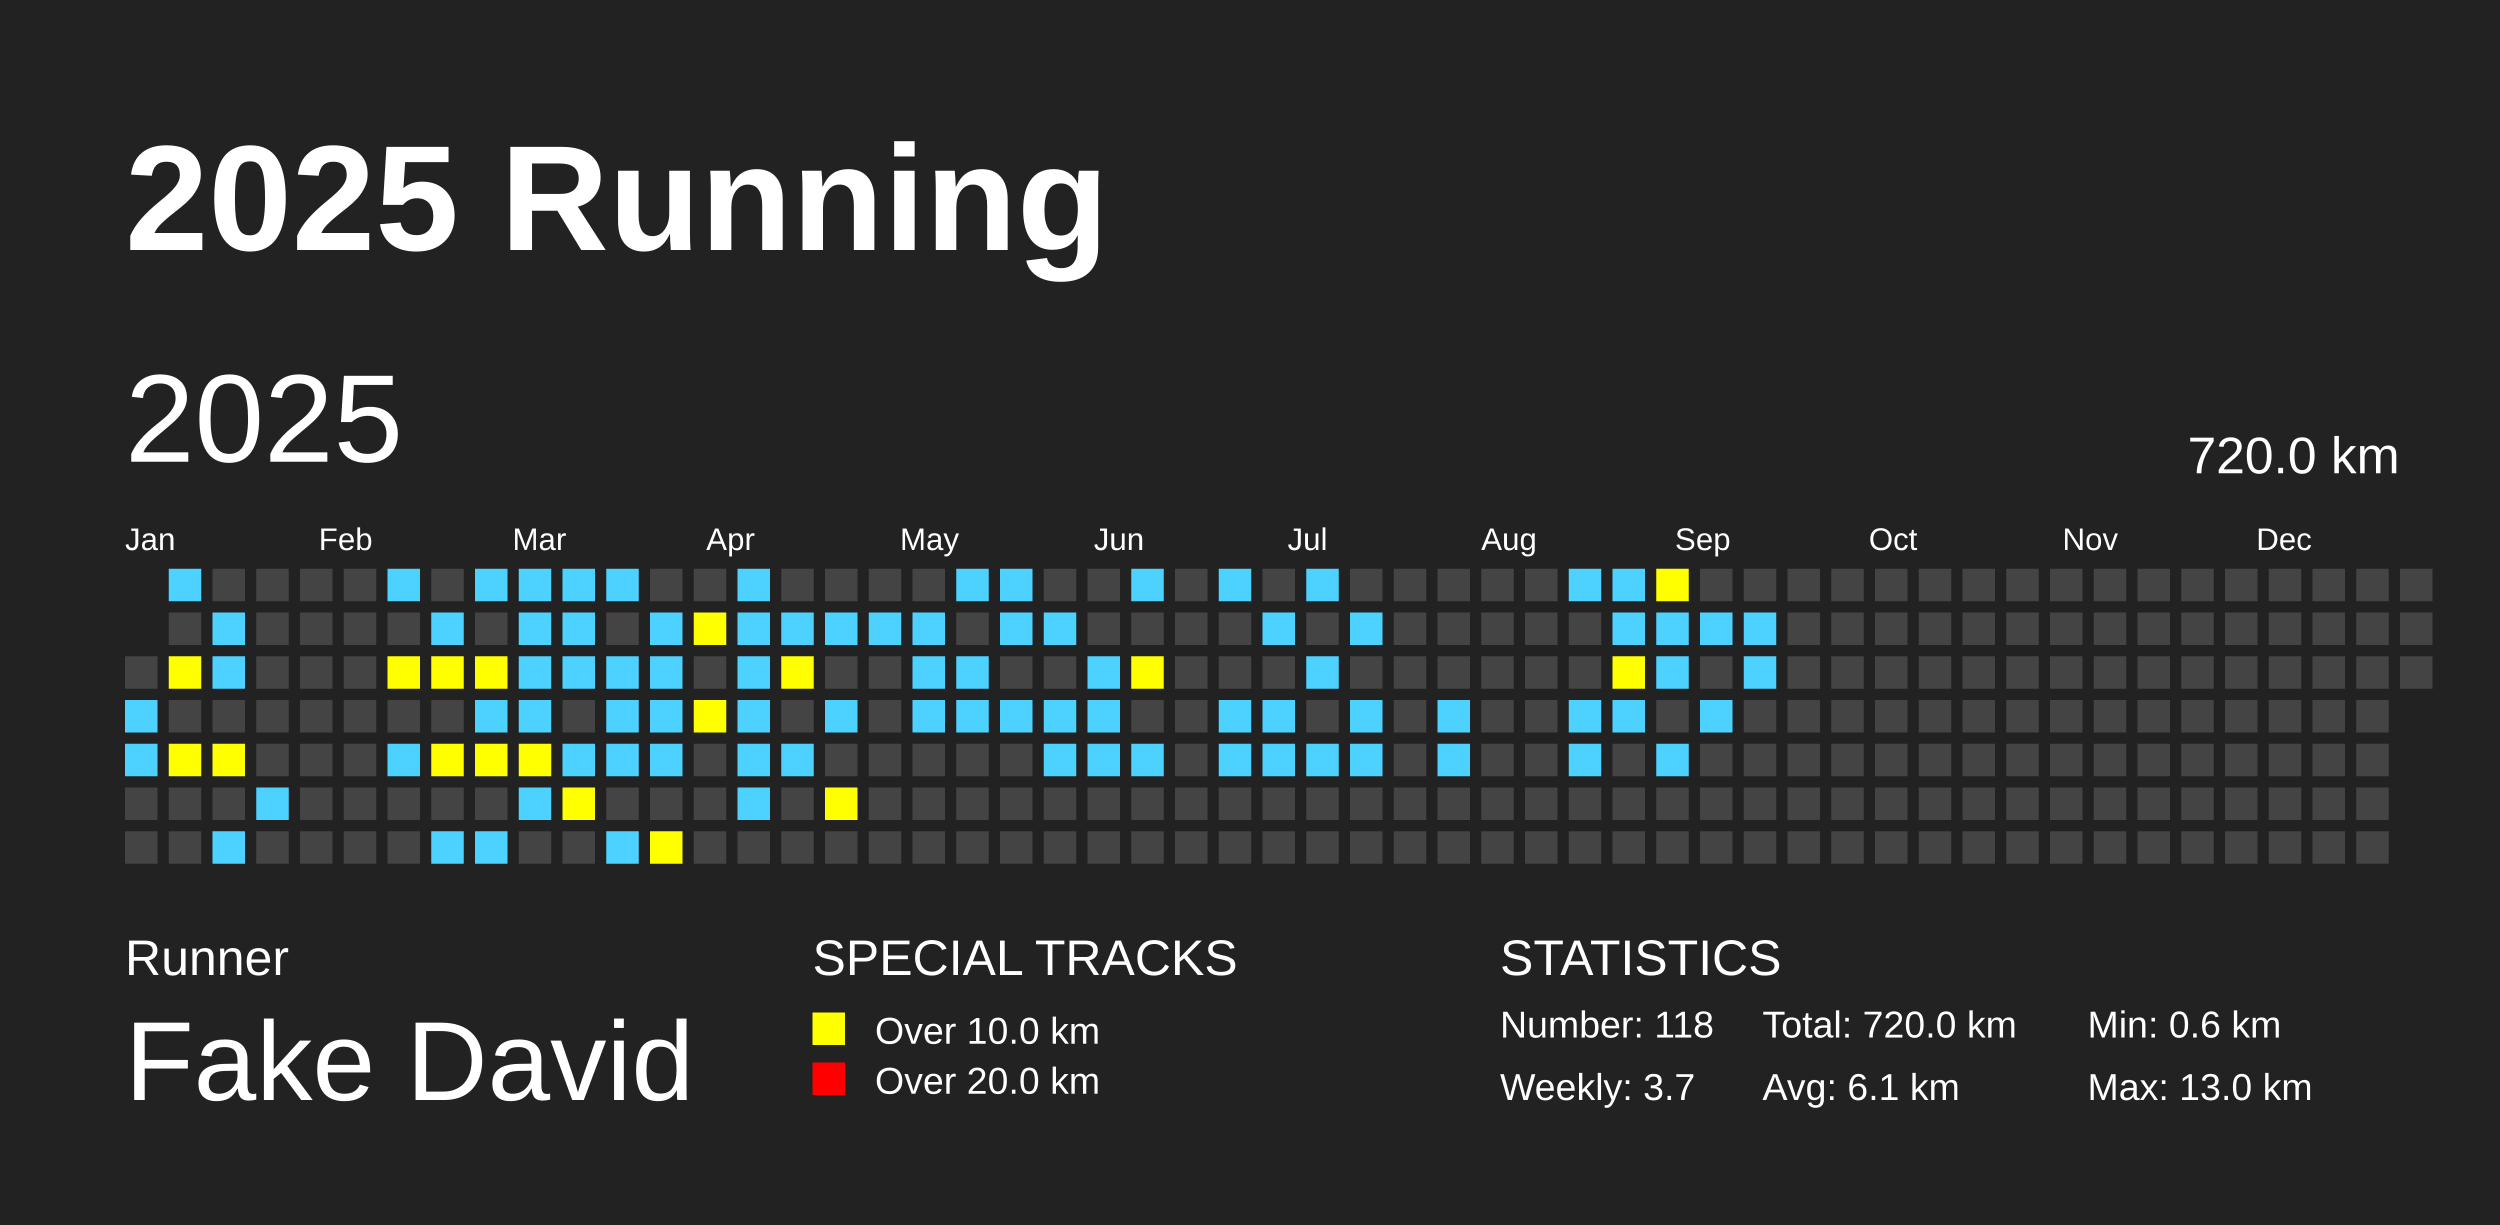
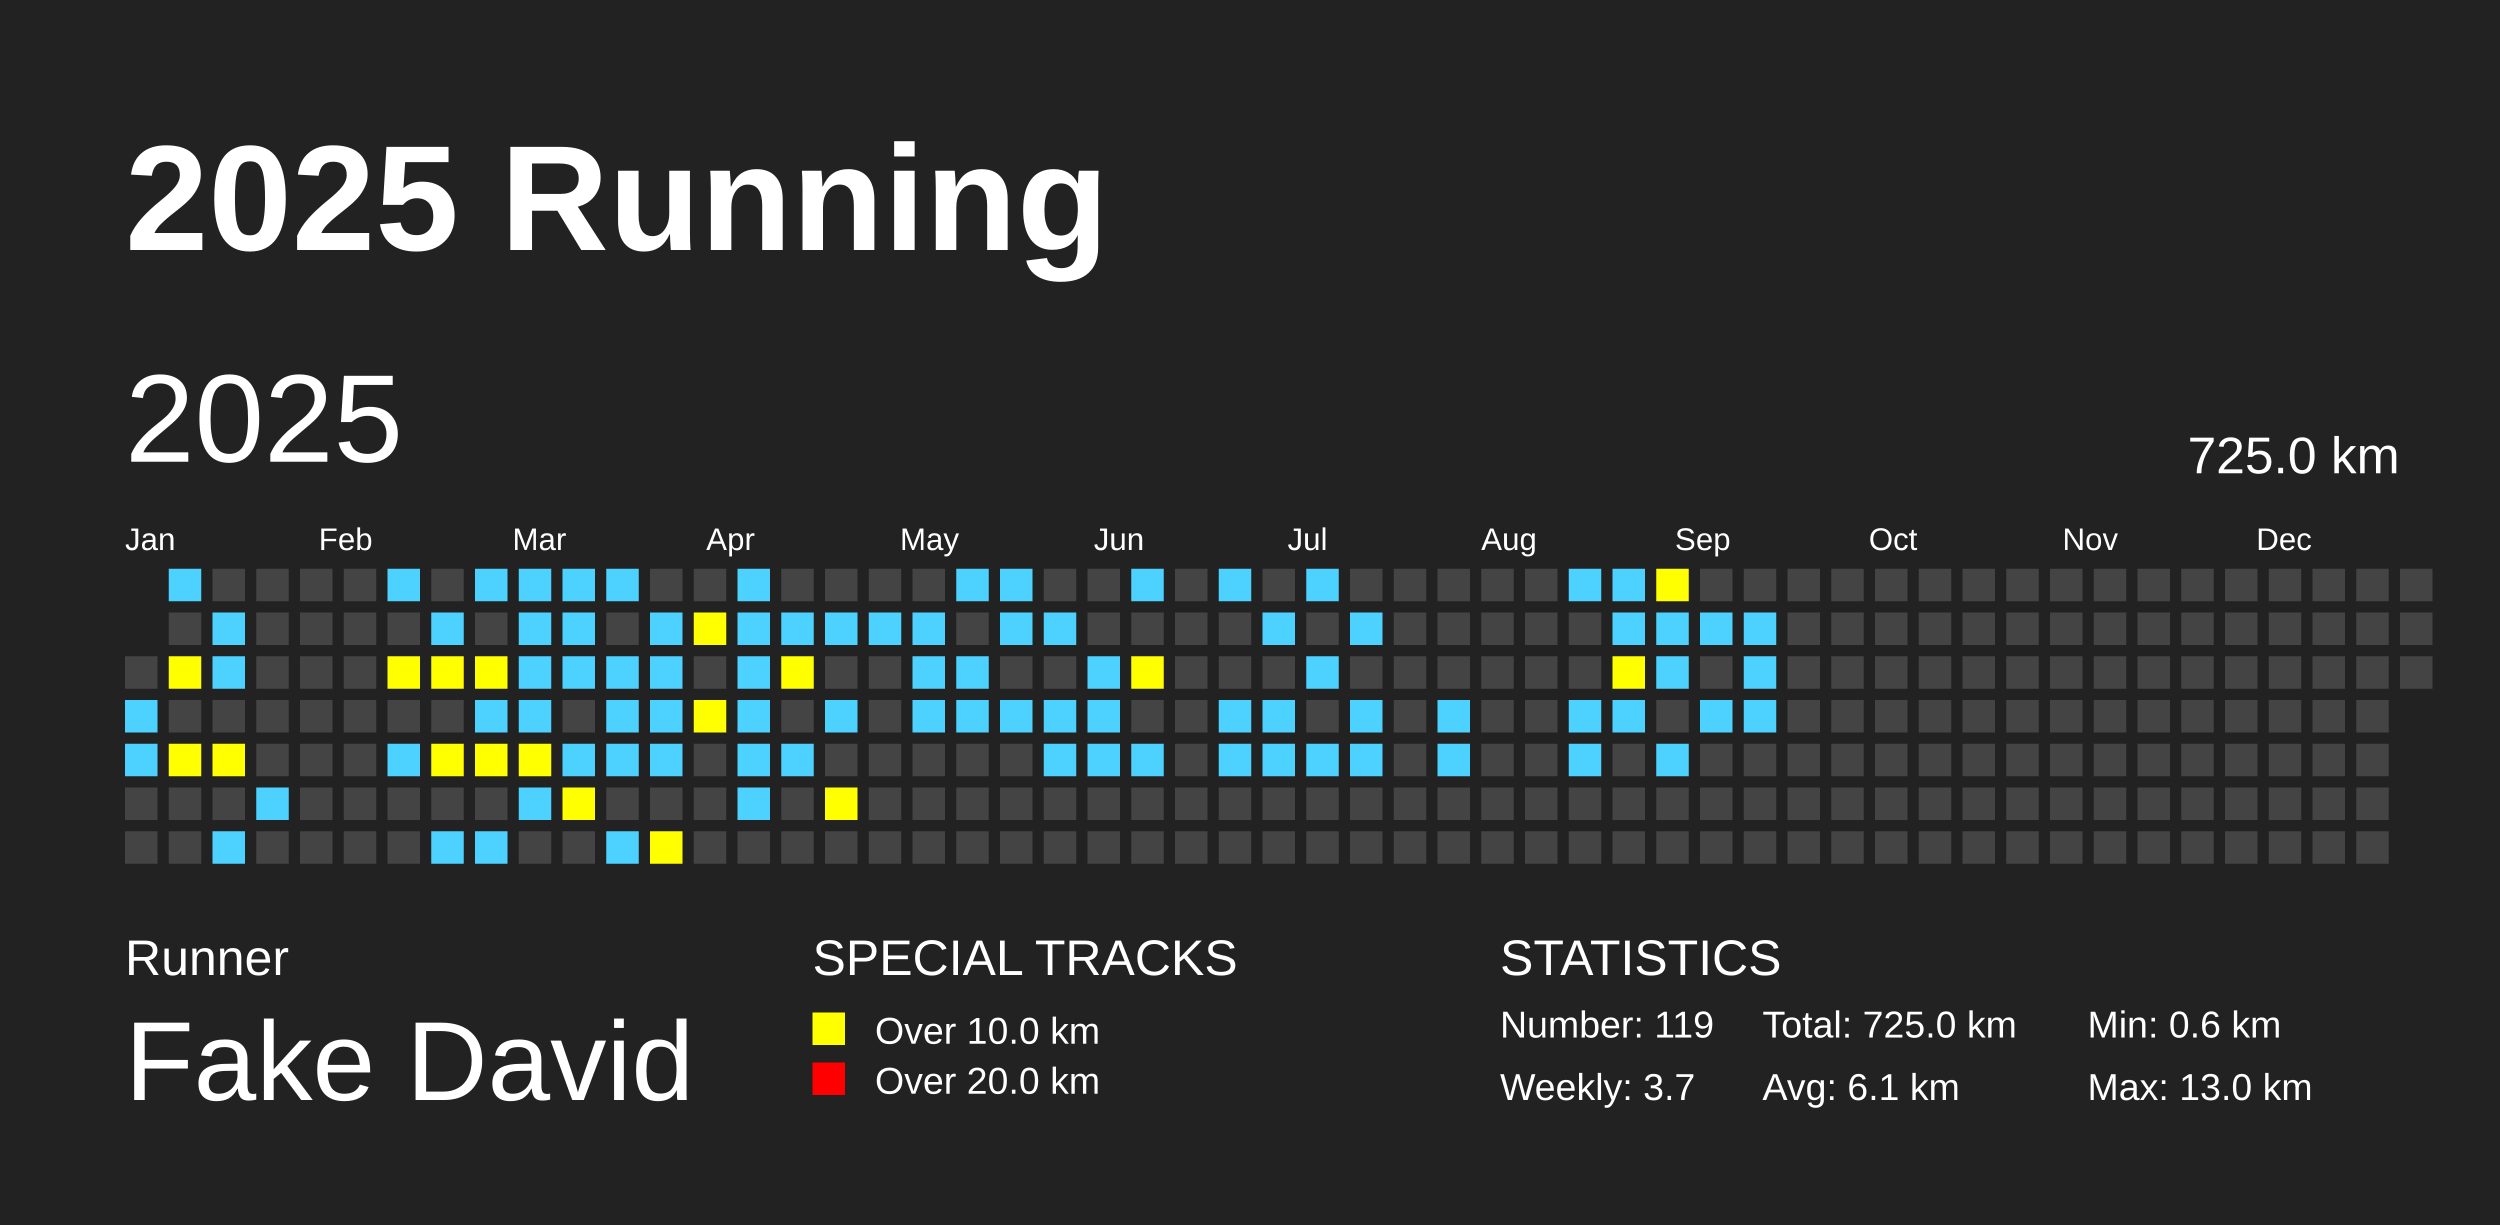
<svg xmlns="http://www.w3.org/2000/svg" baseProfile="full" height="98mm" version="1.1" viewBox="0,0,200,98" width="200mm">
  <defs />
  <rect fill="#222222" height="98" width="200" x="0" y="0" />
  <text fill="#FFFFFF" style="font-size:12px; font-family:Arial; font-weight:bold;" x="10" y="20">2025 Running</text>
  <text fill="#FFFFFF" style="font-size:4px; font-family:Arial" x="10" y="78">Runner</text>
  <text fill="#FFFFFF" style="font-size:9px; font-family:Arial" x="10" y="88">Fake David</text>
  <text fill="#FFFFFF" style="font-size:4px; font-family:Arial" x="65" y="78">SPECIAL TRACKS</text>
  <rect fill="yellow" height="2.6" width="2.6" x="65" y="81" />
  <text fill="#FFFFFF" style="font-size:3px; font-family:Arial" x="70" y="83.5">Over 10.0 km</text>
  <rect fill="red" height="2.6" width="2.6" x="65" y="85" />
  <text fill="#FFFFFF" style="font-size:3px; font-family:Arial" x="70" y="87.5">Over 20.0 km</text>
  <text fill="#FFFFFF" style="font-size:4px; font-family:Arial" x="120" y="78">STATISTICS</text>
-   <text fill="#FFFFFF" style="font-size:3px; font-family:Arial" x="120" y="83">Number: 118</text>
+   <text fill="#FFFFFF" style="font-size:3px; font-family:Arial" x="120" y="83">Number: 119</text>
  <text fill="#FFFFFF" style="font-size:3px; font-family:Arial" x="120" y="88">Weekly: 3.7</text>
-   <text fill="#FFFFFF" style="font-size:3px; font-family:Arial" x="141" y="83">Total: 720.0 km</text>
+   <text fill="#FFFFFF" style="font-size:3px; font-family:Arial" x="141" y="83">Total: 725.0 km</text>
  <text fill="#FFFFFF" style="font-size:3px; font-family:Arial" x="141" y="88">Avg: 6.1 km</text>
  <text fill="#FFFFFF" style="font-size:3px; font-family:Arial" x="167" y="83">Min: 0.6 km</text>
  <text fill="#FFFFFF" style="font-size:3px; font-family:Arial" x="167" y="88">Max: 13.0 km</text>
  <text dominant-baseline="hanging" fill="#FFFFFF" style="font-size:10.0px; font-family:Arial;" x="10" y="30">2025</text>
-   <text dominant-baseline="hanging" fill="#FFFFFF" style="font-size:4.125px; font-family:Arial;" x="175" y="35">720.0 km</text>
+   <text dominant-baseline="hanging" fill="#FFFFFF" style="font-size:4.125px; font-family:Arial;" x="175" y="35">725.0 km</text>
  <text fill="#FFFFFF" style="font-size:2.5px; font-family:Arial" x="10.0" y="44">Jan</text>
  <text fill="#FFFFFF" style="font-size:2.5px; font-family:Arial" x="25.5" y="44">Feb</text>
  <text fill="#FFFFFF" style="font-size:2.5px; font-family:Arial" x="41.0" y="44">Mar</text>
  <text fill="#FFFFFF" style="font-size:2.5px; font-family:Arial" x="56.5" y="44">Apr</text>
  <text fill="#FFFFFF" style="font-size:2.5px; font-family:Arial" x="72.0" y="44">May</text>
  <text fill="#FFFFFF" style="font-size:2.5px; font-family:Arial" x="87.5" y="44">Jun</text>
  <text fill="#FFFFFF" style="font-size:2.5px; font-family:Arial" x="103.0" y="44">Jul</text>
  <text fill="#FFFFFF" style="font-size:2.5px; font-family:Arial" x="118.5" y="44">Aug</text>
  <text fill="#FFFFFF" style="font-size:2.5px; font-family:Arial" x="134.0" y="44">Sep</text>
  <text fill="#FFFFFF" style="font-size:2.5px; font-family:Arial" x="149.5" y="44">Oct</text>
  <text fill="#FFFFFF" style="font-size:2.5px; font-family:Arial" x="165.0" y="44">Nov</text>
  <text fill="#FFFFFF" style="font-size:2.5px; font-family:Arial" x="180.5" y="44">Dec</text>
  <rect fill="#444444" height="2.6" width="2.6" x="10.0" y="52.5" />
  <rect fill="#4DD2FF" height="2.6" width="2.6" x="10.0" y="56.0" />
  <rect fill="#4DD2FF" height="2.6" width="2.6" x="10.0" y="59.5" />
  <rect fill="#444444" height="2.6" width="2.6" x="10.0" y="63.0" />
  <rect fill="#444444" height="2.6" width="2.6" x="10.0" y="66.5" />
  <rect fill="#4DD2FF" height="2.6" width="2.6" x="13.5" y="45.5" />
  <rect fill="#444444" height="2.6" width="2.6" x="13.5" y="49.0" />
  <rect fill="yellow" height="2.6" width="2.6" x="13.5" y="52.5" />
  <rect fill="#444444" height="2.6" width="2.6" x="13.5" y="56.0" />
  <rect fill="yellow" height="2.6" width="2.6" x="13.5" y="59.5" />
  <rect fill="#444444" height="2.6" width="2.6" x="13.5" y="63.0" />
  <rect fill="#444444" height="2.6" width="2.6" x="13.5" y="66.5" />
  <rect fill="#444444" height="2.6" width="2.6" x="17.0" y="45.5" />
  <rect fill="#4DD2FF" height="2.6" width="2.6" x="17.0" y="49.0" />
  <rect fill="#4DD2FF" height="2.6" width="2.6" x="17.0" y="52.5" />
  <rect fill="#444444" height="2.6" width="2.6" x="17.0" y="56.0" />
  <rect fill="yellow" height="2.6" width="2.6" x="17.0" y="59.5" />
  <rect fill="#444444" height="2.6" width="2.6" x="17.0" y="63.0" />
  <rect fill="#4DD2FF" height="2.6" width="2.6" x="17.0" y="66.5" />
  <rect fill="#444444" height="2.6" width="2.6" x="20.5" y="45.5" />
  <rect fill="#444444" height="2.6" width="2.6" x="20.5" y="49.0" />
  <rect fill="#444444" height="2.6" width="2.6" x="20.5" y="52.5" />
  <rect fill="#444444" height="2.6" width="2.6" x="20.5" y="56.0" />
  <rect fill="#444444" height="2.6" width="2.6" x="20.5" y="59.5" />
  <rect fill="#4DD2FF" height="2.6" width="2.6" x="20.5" y="63.0" />
  <rect fill="#444444" height="2.6" width="2.6" x="20.5" y="66.5" />
  <rect fill="#444444" height="2.6" width="2.6" x="24.0" y="45.5" />
  <rect fill="#444444" height="2.6" width="2.6" x="24.0" y="49.0" />
  <rect fill="#444444" height="2.6" width="2.6" x="24.0" y="52.5" />
  <rect fill="#444444" height="2.6" width="2.6" x="24.0" y="56.0" />
  <rect fill="#444444" height="2.6" width="2.6" x="24.0" y="59.5" />
  <rect fill="#444444" height="2.6" width="2.6" x="24.0" y="63.0" />
  <rect fill="#444444" height="2.6" width="2.6" x="24.0" y="66.5" />
  <rect fill="#444444" height="2.6" width="2.6" x="27.5" y="45.5" />
  <rect fill="#444444" height="2.6" width="2.6" x="27.5" y="49.0" />
  <rect fill="#444444" height="2.6" width="2.6" x="27.5" y="52.5" />
  <rect fill="#444444" height="2.6" width="2.6" x="27.5" y="56.0" />
  <rect fill="#444444" height="2.6" width="2.6" x="27.5" y="59.5" />
  <rect fill="#444444" height="2.6" width="2.6" x="27.5" y="63.0" />
  <rect fill="#444444" height="2.6" width="2.6" x="27.5" y="66.5" />
  <rect fill="#4DD2FF" height="2.6" width="2.6" x="31.0" y="45.5" />
  <rect fill="#444444" height="2.6" width="2.6" x="31.0" y="49.0" />
  <rect fill="yellow" height="2.6" width="2.6" x="31.0" y="52.5" />
  <rect fill="#444444" height="2.6" width="2.6" x="31.0" y="56.0" />
  <rect fill="#4DD2FF" height="2.6" width="2.6" x="31.0" y="59.5" />
  <rect fill="#444444" height="2.6" width="2.6" x="31.0" y="63.0" />
  <rect fill="#444444" height="2.6" width="2.6" x="31.0" y="66.5" />
  <rect fill="#444444" height="2.6" width="2.6" x="34.5" y="45.5" />
  <rect fill="#4DD2FF" height="2.6" width="2.6" x="34.5" y="49.0" />
  <rect fill="yellow" height="2.6" width="2.6" x="34.5" y="52.5" />
  <rect fill="#444444" height="2.6" width="2.6" x="34.5" y="56.0" />
  <rect fill="yellow" height="2.6" width="2.6" x="34.5" y="59.5" />
  <rect fill="#444444" height="2.6" width="2.6" x="34.5" y="63.0" />
  <rect fill="#4DD2FF" height="2.6" width="2.6" x="34.5" y="66.5" />
  <rect fill="#4DD2FF" height="2.6" width="2.6" x="38.0" y="45.5" />
  <rect fill="#444444" height="2.6" width="2.6" x="38.0" y="49.0" />
  <rect fill="yellow" height="2.6" width="2.6" x="38.0" y="52.5" />
  <rect fill="#4DD2FF" height="2.6" width="2.6" x="38.0" y="56.0" />
  <rect fill="yellow" height="2.6" width="2.6" x="38.0" y="59.5" />
  <rect fill="#444444" height="2.6" width="2.6" x="38.0" y="63.0" />
  <rect fill="#4DD2FF" height="2.6" width="2.6" x="38.0" y="66.5" />
  <rect fill="#4DD2FF" height="2.6" width="2.6" x="41.5" y="45.5" />
  <rect fill="#4DD2FF" height="2.6" width="2.6" x="41.5" y="49.0" />
  <rect fill="#4DD2FF" height="2.6" width="2.6" x="41.5" y="52.5" />
  <rect fill="#4DD2FF" height="2.6" width="2.6" x="41.5" y="56.0" />
  <rect fill="yellow" height="2.6" width="2.6" x="41.5" y="59.5" />
  <rect fill="#4DD2FF" height="2.6" width="2.6" x="41.5" y="63.0" />
  <rect fill="#444444" height="2.6" width="2.6" x="41.5" y="66.5" />
  <rect fill="#4DD2FF" height="2.6" width="2.6" x="45.0" y="45.5" />
  <rect fill="#4DD2FF" height="2.6" width="2.6" x="45.0" y="49.0" />
  <rect fill="#4DD2FF" height="2.6" width="2.6" x="45.0" y="52.5" />
  <rect fill="#444444" height="2.6" width="2.6" x="45.0" y="56.0" />
  <rect fill="#4DD2FF" height="2.6" width="2.6" x="45.0" y="59.5" />
  <rect fill="yellow" height="2.6" width="2.6" x="45.0" y="63.0" />
  <rect fill="#444444" height="2.6" width="2.6" x="45.0" y="66.5" />
  <rect fill="#4DD2FF" height="2.6" width="2.6" x="48.5" y="45.5" />
  <rect fill="#444444" height="2.6" width="2.6" x="48.5" y="49.0" />
  <rect fill="#4DD2FF" height="2.6" width="2.6" x="48.5" y="52.5" />
  <rect fill="#4DD2FF" height="2.6" width="2.6" x="48.5" y="56.0" />
  <rect fill="#4DD2FF" height="2.6" width="2.6" x="48.5" y="59.5" />
  <rect fill="#444444" height="2.6" width="2.6" x="48.5" y="63.0" />
  <rect fill="#4DD2FF" height="2.6" width="2.6" x="48.5" y="66.5" />
  <rect fill="#444444" height="2.6" width="2.6" x="52.0" y="45.5" />
  <rect fill="#4DD2FF" height="2.6" width="2.6" x="52.0" y="49.0" />
  <rect fill="#4DD2FF" height="2.6" width="2.6" x="52.0" y="52.5" />
  <rect fill="#4DD2FF" height="2.6" width="2.6" x="52.0" y="56.0" />
  <rect fill="#4DD2FF" height="2.6" width="2.6" x="52.0" y="59.5" />
  <rect fill="#444444" height="2.6" width="2.6" x="52.0" y="63.0" />
  <rect fill="yellow" height="2.6" width="2.6" x="52.0" y="66.5" />
  <rect fill="#444444" height="2.6" width="2.6" x="55.5" y="45.5" />
  <rect fill="yellow" height="2.6" width="2.6" x="55.5" y="49.0" />
  <rect fill="#444444" height="2.6" width="2.6" x="55.5" y="52.5" />
  <rect fill="yellow" height="2.6" width="2.6" x="55.5" y="56.0" />
  <rect fill="#444444" height="2.6" width="2.6" x="55.5" y="59.5" />
  <rect fill="#444444" height="2.6" width="2.6" x="55.5" y="63.0" />
  <rect fill="#444444" height="2.6" width="2.6" x="55.5" y="66.5" />
  <rect fill="#4DD2FF" height="2.6" width="2.6" x="59.0" y="45.5" />
  <rect fill="#4DD2FF" height="2.6" width="2.6" x="59.0" y="49.0" />
  <rect fill="#4DD2FF" height="2.6" width="2.6" x="59.0" y="52.5" />
  <rect fill="#4DD2FF" height="2.6" width="2.6" x="59.0" y="56.0" />
  <rect fill="#4DD2FF" height="2.6" width="2.6" x="59.0" y="59.5" />
  <rect fill="#4DD2FF" height="2.6" width="2.6" x="59.0" y="63.0" />
  <rect fill="#444444" height="2.6" width="2.6" x="59.0" y="66.5" />
  <rect fill="#444444" height="2.6" width="2.6" x="62.5" y="45.5" />
  <rect fill="#4DD2FF" height="2.6" width="2.6" x="62.5" y="49.0" />
  <rect fill="yellow" height="2.6" width="2.6" x="62.5" y="52.5" />
  <rect fill="#444444" height="2.6" width="2.6" x="62.5" y="56.0" />
  <rect fill="#4DD2FF" height="2.6" width="2.6" x="62.5" y="59.5" />
  <rect fill="#444444" height="2.6" width="2.6" x="62.5" y="63.0" />
  <rect fill="#444444" height="2.6" width="2.6" x="62.5" y="66.5" />
  <rect fill="#444444" height="2.6" width="2.6" x="66.0" y="45.5" />
  <rect fill="#4DD2FF" height="2.6" width="2.6" x="66.0" y="49.0" />
  <rect fill="#444444" height="2.6" width="2.6" x="66.0" y="52.5" />
  <rect fill="#4DD2FF" height="2.6" width="2.6" x="66.0" y="56.0" />
  <rect fill="#444444" height="2.6" width="2.6" x="66.0" y="59.5" />
  <rect fill="yellow" height="2.6" width="2.6" x="66.0" y="63.0" />
  <rect fill="#444444" height="2.6" width="2.6" x="66.0" y="66.5" />
  <rect fill="#444444" height="2.6" width="2.6" x="69.5" y="45.5" />
  <rect fill="#4DD2FF" height="2.6" width="2.6" x="69.5" y="49.0" />
  <rect fill="#444444" height="2.6" width="2.6" x="69.5" y="52.5" />
  <rect fill="#444444" height="2.6" width="2.6" x="69.5" y="56.0" />
  <rect fill="#444444" height="2.6" width="2.6" x="69.5" y="59.5" />
  <rect fill="#444444" height="2.6" width="2.6" x="69.5" y="63.0" />
  <rect fill="#444444" height="2.6" width="2.6" x="69.5" y="66.5" />
  <rect fill="#444444" height="2.6" width="2.6" x="73.0" y="45.5" />
  <rect fill="#4DD2FF" height="2.6" width="2.6" x="73.0" y="49.0" />
  <rect fill="#4DD2FF" height="2.6" width="2.6" x="73.0" y="52.5" />
  <rect fill="#4DD2FF" height="2.6" width="2.6" x="73.0" y="56.0" />
  <rect fill="#444444" height="2.6" width="2.6" x="73.0" y="59.5" />
  <rect fill="#444444" height="2.6" width="2.6" x="73.0" y="63.0" />
  <rect fill="#444444" height="2.6" width="2.6" x="73.0" y="66.5" />
  <rect fill="#4DD2FF" height="2.6" width="2.6" x="76.5" y="45.5" />
  <rect fill="#444444" height="2.6" width="2.6" x="76.5" y="49.0" />
  <rect fill="#4DD2FF" height="2.6" width="2.6" x="76.5" y="52.5" />
  <rect fill="#4DD2FF" height="2.6" width="2.6" x="76.5" y="56.0" />
  <rect fill="#444444" height="2.6" width="2.6" x="76.5" y="59.5" />
  <rect fill="#444444" height="2.6" width="2.6" x="76.5" y="63.0" />
  <rect fill="#444444" height="2.6" width="2.6" x="76.5" y="66.5" />
  <rect fill="#4DD2FF" height="2.6" width="2.6" x="80.0" y="45.5" />
  <rect fill="#4DD2FF" height="2.6" width="2.6" x="80.0" y="49.0" />
  <rect fill="#444444" height="2.6" width="2.6" x="80.0" y="52.5" />
  <rect fill="#4DD2FF" height="2.6" width="2.6" x="80.0" y="56.0" />
  <rect fill="#444444" height="2.6" width="2.6" x="80.0" y="59.5" />
  <rect fill="#444444" height="2.6" width="2.6" x="80.0" y="63.0" />
  <rect fill="#444444" height="2.6" width="2.6" x="80.0" y="66.5" />
  <rect fill="#444444" height="2.6" width="2.6" x="83.5" y="45.5" />
  <rect fill="#4DD2FF" height="2.6" width="2.6" x="83.5" y="49.0" />
  <rect fill="#444444" height="2.6" width="2.6" x="83.5" y="52.5" />
  <rect fill="#4DD2FF" height="2.6" width="2.6" x="83.5" y="56.0" />
  <rect fill="#4DD2FF" height="2.6" width="2.6" x="83.5" y="59.5" />
  <rect fill="#444444" height="2.6" width="2.6" x="83.5" y="63.0" />
  <rect fill="#444444" height="2.6" width="2.6" x="83.5" y="66.5" />
  <rect fill="#444444" height="2.6" width="2.6" x="87.0" y="45.5" />
  <rect fill="#444444" height="2.6" width="2.6" x="87.0" y="49.0" />
  <rect fill="#4DD2FF" height="2.6" width="2.6" x="87.0" y="52.5" />
  <rect fill="#4DD2FF" height="2.6" width="2.6" x="87.0" y="56.0" />
  <rect fill="#4DD2FF" height="2.6" width="2.6" x="87.0" y="59.5" />
  <rect fill="#444444" height="2.6" width="2.6" x="87.0" y="63.0" />
  <rect fill="#444444" height="2.6" width="2.6" x="87.0" y="66.5" />
  <rect fill="#4DD2FF" height="2.6" width="2.6" x="90.5" y="45.5" />
  <rect fill="#444444" height="2.6" width="2.6" x="90.5" y="49.0" />
  <rect fill="yellow" height="2.6" width="2.6" x="90.5" y="52.5" />
  <rect fill="#444444" height="2.6" width="2.6" x="90.5" y="56.0" />
  <rect fill="#4DD2FF" height="2.6" width="2.6" x="90.5" y="59.5" />
  <rect fill="#444444" height="2.6" width="2.6" x="90.5" y="63.0" />
  <rect fill="#444444" height="2.6" width="2.6" x="90.5" y="66.5" />
  <rect fill="#444444" height="2.6" width="2.6" x="94.0" y="45.5" />
  <rect fill="#444444" height="2.6" width="2.6" x="94.0" y="49.0" />
  <rect fill="#444444" height="2.6" width="2.6" x="94.0" y="52.5" />
  <rect fill="#444444" height="2.6" width="2.6" x="94.0" y="56.0" />
  <rect fill="#444444" height="2.6" width="2.6" x="94.0" y="59.5" />
  <rect fill="#444444" height="2.6" width="2.6" x="94.0" y="63.0" />
  <rect fill="#444444" height="2.6" width="2.6" x="94.0" y="66.5" />
  <rect fill="#4DD2FF" height="2.6" width="2.6" x="97.5" y="45.5" />
  <rect fill="#444444" height="2.6" width="2.6" x="97.5" y="49.0" />
  <rect fill="#444444" height="2.6" width="2.6" x="97.5" y="52.5" />
  <rect fill="#4DD2FF" height="2.6" width="2.6" x="97.5" y="56.0" />
  <rect fill="#4DD2FF" height="2.6" width="2.6" x="97.5" y="59.5" />
  <rect fill="#444444" height="2.6" width="2.6" x="97.5" y="63.0" />
  <rect fill="#444444" height="2.6" width="2.6" x="97.5" y="66.5" />
  <rect fill="#444444" height="2.6" width="2.6" x="101.0" y="45.5" />
  <rect fill="#4DD2FF" height="2.6" width="2.6" x="101.0" y="49.0" />
  <rect fill="#444444" height="2.6" width="2.6" x="101.0" y="52.5" />
  <rect fill="#4DD2FF" height="2.6" width="2.6" x="101.0" y="56.0" />
  <rect fill="#4DD2FF" height="2.6" width="2.6" x="101.0" y="59.5" />
  <rect fill="#444444" height="2.6" width="2.6" x="101.0" y="63.0" />
  <rect fill="#444444" height="2.6" width="2.6" x="101.0" y="66.5" />
  <rect fill="#4DD2FF" height="2.6" width="2.6" x="104.5" y="45.5" />
  <rect fill="#444444" height="2.6" width="2.6" x="104.5" y="49.0" />
  <rect fill="#4DD2FF" height="2.6" width="2.6" x="104.5" y="52.5" />
  <rect fill="#444444" height="2.6" width="2.6" x="104.5" y="56.0" />
  <rect fill="#4DD2FF" height="2.6" width="2.6" x="104.5" y="59.5" />
  <rect fill="#444444" height="2.6" width="2.6" x="104.5" y="63.0" />
  <rect fill="#444444" height="2.6" width="2.6" x="104.5" y="66.5" />
  <rect fill="#444444" height="2.6" width="2.6" x="108.0" y="45.5" />
  <rect fill="#4DD2FF" height="2.6" width="2.6" x="108.0" y="49.0" />
  <rect fill="#444444" height="2.6" width="2.6" x="108.0" y="52.5" />
  <rect fill="#4DD2FF" height="2.6" width="2.6" x="108.0" y="56.0" />
  <rect fill="#4DD2FF" height="2.6" width="2.6" x="108.0" y="59.5" />
  <rect fill="#444444" height="2.6" width="2.6" x="108.0" y="63.0" />
  <rect fill="#444444" height="2.6" width="2.6" x="108.0" y="66.5" />
  <rect fill="#444444" height="2.6" width="2.6" x="111.5" y="45.5" />
  <rect fill="#444444" height="2.6" width="2.6" x="111.5" y="49.0" />
  <rect fill="#444444" height="2.6" width="2.6" x="111.5" y="52.5" />
  <rect fill="#444444" height="2.6" width="2.6" x="111.5" y="56.0" />
  <rect fill="#444444" height="2.6" width="2.6" x="111.5" y="59.5" />
  <rect fill="#444444" height="2.6" width="2.6" x="111.5" y="63.0" />
  <rect fill="#444444" height="2.6" width="2.6" x="111.5" y="66.5" />
  <rect fill="#444444" height="2.6" width="2.6" x="115.0" y="45.5" />
  <rect fill="#444444" height="2.6" width="2.6" x="115.0" y="49.0" />
  <rect fill="#444444" height="2.6" width="2.6" x="115.0" y="52.5" />
  <rect fill="#4DD2FF" height="2.6" width="2.6" x="115.0" y="56.0" />
  <rect fill="#4DD2FF" height="2.6" width="2.6" x="115.0" y="59.5" />
  <rect fill="#444444" height="2.6" width="2.6" x="115.0" y="63.0" />
  <rect fill="#444444" height="2.6" width="2.6" x="115.0" y="66.5" />
  <rect fill="#444444" height="2.6" width="2.6" x="118.5" y="45.5" />
  <rect fill="#444444" height="2.6" width="2.6" x="118.5" y="49.0" />
  <rect fill="#444444" height="2.6" width="2.6" x="118.5" y="52.5" />
  <rect fill="#444444" height="2.6" width="2.6" x="118.5" y="56.0" />
  <rect fill="#444444" height="2.6" width="2.6" x="118.5" y="59.5" />
  <rect fill="#444444" height="2.6" width="2.6" x="118.5" y="63.0" />
  <rect fill="#444444" height="2.6" width="2.6" x="118.5" y="66.5" />
  <rect fill="#444444" height="2.6" width="2.6" x="122.0" y="45.5" />
  <rect fill="#444444" height="2.6" width="2.6" x="122.0" y="49.0" />
  <rect fill="#444444" height="2.6" width="2.6" x="122.0" y="52.5" />
  <rect fill="#444444" height="2.6" width="2.6" x="122.0" y="56.0" />
  <rect fill="#444444" height="2.6" width="2.6" x="122.0" y="59.5" />
  <rect fill="#444444" height="2.6" width="2.6" x="122.0" y="63.0" />
  <rect fill="#444444" height="2.6" width="2.6" x="122.0" y="66.5" />
  <rect fill="#4DD2FF" height="2.6" width="2.6" x="125.5" y="45.5" />
  <rect fill="#444444" height="2.6" width="2.6" x="125.5" y="49.0" />
  <rect fill="#444444" height="2.6" width="2.6" x="125.5" y="52.5" />
  <rect fill="#4DD2FF" height="2.6" width="2.6" x="125.5" y="56.0" />
  <rect fill="#4DD2FF" height="2.6" width="2.6" x="125.5" y="59.5" />
  <rect fill="#444444" height="2.6" width="2.6" x="125.5" y="63.0" />
  <rect fill="#444444" height="2.6" width="2.6" x="125.5" y="66.5" />
  <rect fill="#4DD2FF" height="2.6" width="2.6" x="129.0" y="45.5" />
  <rect fill="#4DD2FF" height="2.6" width="2.6" x="129.0" y="49.0" />
  <rect fill="yellow" height="2.6" width="2.6" x="129.0" y="52.5" />
  <rect fill="#4DD2FF" height="2.6" width="2.6" x="129.0" y="56.0" />
  <rect fill="#444444" height="2.6" width="2.6" x="129.0" y="59.5" />
  <rect fill="#444444" height="2.6" width="2.6" x="129.0" y="63.0" />
  <rect fill="#444444" height="2.6" width="2.6" x="129.0" y="66.5" />
  <rect fill="yellow" height="2.6" width="2.6" x="132.5" y="45.5" />
  <rect fill="#4DD2FF" height="2.6" width="2.6" x="132.5" y="49.0" />
  <rect fill="#4DD2FF" height="2.6" width="2.6" x="132.5" y="52.5" />
  <rect fill="#444444" height="2.6" width="2.6" x="132.5" y="56.0" />
  <rect fill="#4DD2FF" height="2.6" width="2.6" x="132.5" y="59.5" />
  <rect fill="#444444" height="2.6" width="2.6" x="132.5" y="63.0" />
  <rect fill="#444444" height="2.6" width="2.6" x="132.5" y="66.5" />
  <rect fill="#444444" height="2.6" width="2.6" x="136.0" y="45.5" />
  <rect fill="#4DD2FF" height="2.6" width="2.6" x="136.0" y="49.0" />
  <rect fill="#444444" height="2.6" width="2.6" x="136.0" y="52.5" />
  <rect fill="#4DD2FF" height="2.6" width="2.6" x="136.0" y="56.0" />
  <rect fill="#444444" height="2.6" width="2.6" x="136.0" y="59.5" />
  <rect fill="#444444" height="2.6" width="2.6" x="136.0" y="63.0" />
  <rect fill="#444444" height="2.6" width="2.6" x="136.0" y="66.5" />
  <rect fill="#444444" height="2.6" width="2.6" x="139.5" y="45.5" />
  <rect fill="#4DD2FF" height="2.6" width="2.6" x="139.5" y="49.0" />
  <rect fill="#4DD2FF" height="2.6" width="2.6" x="139.5" y="52.5" />
-   <rect fill="#444444" height="2.6" width="2.6" x="139.5" y="56.0" />
+   <rect fill="#4DD2FF" height="2.6" width="2.6" x="139.5" y="56.0" />
  <rect fill="#444444" height="2.6" width="2.6" x="139.5" y="59.5" />
  <rect fill="#444444" height="2.6" width="2.6" x="139.5" y="63.0" />
  <rect fill="#444444" height="2.6" width="2.6" x="139.5" y="66.5" />
  <rect fill="#444444" height="2.6" width="2.6" x="143.0" y="45.5" />
  <rect fill="#444444" height="2.6" width="2.6" x="143.0" y="49.0" />
  <rect fill="#444444" height="2.6" width="2.6" x="143.0" y="52.5" />
  <rect fill="#444444" height="2.6" width="2.6" x="143.0" y="56.0" />
  <rect fill="#444444" height="2.6" width="2.6" x="143.0" y="59.5" />
  <rect fill="#444444" height="2.6" width="2.6" x="143.0" y="63.0" />
  <rect fill="#444444" height="2.6" width="2.6" x="143.0" y="66.5" />
  <rect fill="#444444" height="2.6" width="2.6" x="146.5" y="45.5" />
  <rect fill="#444444" height="2.6" width="2.6" x="146.5" y="49.0" />
  <rect fill="#444444" height="2.6" width="2.6" x="146.5" y="52.5" />
  <rect fill="#444444" height="2.6" width="2.6" x="146.5" y="56.0" />
  <rect fill="#444444" height="2.6" width="2.6" x="146.5" y="59.5" />
  <rect fill="#444444" height="2.6" width="2.6" x="146.5" y="63.0" />
  <rect fill="#444444" height="2.6" width="2.6" x="146.5" y="66.5" />
  <rect fill="#444444" height="2.6" width="2.6" x="150.0" y="45.5" />
  <rect fill="#444444" height="2.6" width="2.6" x="150.0" y="49.0" />
  <rect fill="#444444" height="2.6" width="2.6" x="150.0" y="52.5" />
  <rect fill="#444444" height="2.6" width="2.6" x="150.0" y="56.0" />
  <rect fill="#444444" height="2.6" width="2.6" x="150.0" y="59.5" />
  <rect fill="#444444" height="2.6" width="2.6" x="150.0" y="63.0" />
  <rect fill="#444444" height="2.6" width="2.6" x="150.0" y="66.5" />
  <rect fill="#444444" height="2.6" width="2.6" x="153.5" y="45.5" />
  <rect fill="#444444" height="2.6" width="2.6" x="153.5" y="49.0" />
  <rect fill="#444444" height="2.6" width="2.6" x="153.5" y="52.5" />
  <rect fill="#444444" height="2.6" width="2.6" x="153.5" y="56.0" />
  <rect fill="#444444" height="2.6" width="2.6" x="153.5" y="59.5" />
  <rect fill="#444444" height="2.6" width="2.6" x="153.5" y="63.0" />
  <rect fill="#444444" height="2.6" width="2.6" x="153.5" y="66.5" />
  <rect fill="#444444" height="2.6" width="2.6" x="157.0" y="45.5" />
  <rect fill="#444444" height="2.6" width="2.6" x="157.0" y="49.0" />
  <rect fill="#444444" height="2.6" width="2.6" x="157.0" y="52.5" />
  <rect fill="#444444" height="2.6" width="2.6" x="157.0" y="56.0" />
  <rect fill="#444444" height="2.6" width="2.6" x="157.0" y="59.5" />
  <rect fill="#444444" height="2.6" width="2.6" x="157.0" y="63.0" />
  <rect fill="#444444" height="2.6" width="2.6" x="157.0" y="66.5" />
  <rect fill="#444444" height="2.6" width="2.6" x="160.5" y="45.5" />
  <rect fill="#444444" height="2.6" width="2.6" x="160.5" y="49.0" />
  <rect fill="#444444" height="2.6" width="2.6" x="160.5" y="52.5" />
  <rect fill="#444444" height="2.6" width="2.6" x="160.5" y="56.0" />
  <rect fill="#444444" height="2.6" width="2.6" x="160.5" y="59.5" />
  <rect fill="#444444" height="2.6" width="2.6" x="160.5" y="63.0" />
  <rect fill="#444444" height="2.6" width="2.6" x="160.5" y="66.5" />
  <rect fill="#444444" height="2.6" width="2.6" x="164.0" y="45.5" />
  <rect fill="#444444" height="2.6" width="2.6" x="164.0" y="49.0" />
  <rect fill="#444444" height="2.6" width="2.6" x="164.0" y="52.5" />
  <rect fill="#444444" height="2.6" width="2.6" x="164.0" y="56.0" />
  <rect fill="#444444" height="2.6" width="2.6" x="164.0" y="59.5" />
  <rect fill="#444444" height="2.6" width="2.6" x="164.0" y="63.0" />
  <rect fill="#444444" height="2.6" width="2.6" x="164.0" y="66.5" />
  <rect fill="#444444" height="2.6" width="2.6" x="167.5" y="45.5" />
  <rect fill="#444444" height="2.6" width="2.6" x="167.5" y="49.0" />
  <rect fill="#444444" height="2.6" width="2.6" x="167.5" y="52.5" />
  <rect fill="#444444" height="2.6" width="2.6" x="167.5" y="56.0" />
  <rect fill="#444444" height="2.6" width="2.6" x="167.5" y="59.5" />
  <rect fill="#444444" height="2.6" width="2.6" x="167.5" y="63.0" />
  <rect fill="#444444" height="2.6" width="2.6" x="167.5" y="66.5" />
  <rect fill="#444444" height="2.6" width="2.6" x="171.0" y="45.5" />
  <rect fill="#444444" height="2.6" width="2.6" x="171.0" y="49.0" />
  <rect fill="#444444" height="2.6" width="2.6" x="171.0" y="52.5" />
  <rect fill="#444444" height="2.6" width="2.6" x="171.0" y="56.0" />
  <rect fill="#444444" height="2.6" width="2.6" x="171.0" y="59.5" />
  <rect fill="#444444" height="2.6" width="2.6" x="171.0" y="63.0" />
  <rect fill="#444444" height="2.6" width="2.6" x="171.0" y="66.5" />
  <rect fill="#444444" height="2.6" width="2.6" x="174.5" y="45.5" />
  <rect fill="#444444" height="2.6" width="2.6" x="174.5" y="49.0" />
  <rect fill="#444444" height="2.6" width="2.6" x="174.5" y="52.5" />
  <rect fill="#444444" height="2.6" width="2.6" x="174.5" y="56.0" />
  <rect fill="#444444" height="2.6" width="2.6" x="174.5" y="59.5" />
  <rect fill="#444444" height="2.6" width="2.6" x="174.5" y="63.0" />
  <rect fill="#444444" height="2.6" width="2.6" x="174.5" y="66.5" />
  <rect fill="#444444" height="2.6" width="2.6" x="178.0" y="45.5" />
  <rect fill="#444444" height="2.6" width="2.6" x="178.0" y="49.0" />
  <rect fill="#444444" height="2.6" width="2.6" x="178.0" y="52.5" />
  <rect fill="#444444" height="2.6" width="2.6" x="178.0" y="56.0" />
  <rect fill="#444444" height="2.6" width="2.6" x="178.0" y="59.5" />
  <rect fill="#444444" height="2.6" width="2.6" x="178.0" y="63.0" />
  <rect fill="#444444" height="2.6" width="2.6" x="178.0" y="66.5" />
  <rect fill="#444444" height="2.6" width="2.6" x="181.5" y="45.5" />
  <rect fill="#444444" height="2.6" width="2.6" x="181.5" y="49.0" />
  <rect fill="#444444" height="2.6" width="2.6" x="181.5" y="52.5" />
  <rect fill="#444444" height="2.6" width="2.6" x="181.5" y="56.0" />
  <rect fill="#444444" height="2.6" width="2.6" x="181.5" y="59.5" />
  <rect fill="#444444" height="2.6" width="2.6" x="181.5" y="63.0" />
  <rect fill="#444444" height="2.6" width="2.6" x="181.5" y="66.5" />
  <rect fill="#444444" height="2.6" width="2.6" x="185.0" y="45.5" />
  <rect fill="#444444" height="2.6" width="2.6" x="185.0" y="49.0" />
  <rect fill="#444444" height="2.6" width="2.6" x="185.0" y="52.5" />
  <rect fill="#444444" height="2.6" width="2.6" x="185.0" y="56.0" />
  <rect fill="#444444" height="2.6" width="2.6" x="185.0" y="59.5" />
  <rect fill="#444444" height="2.6" width="2.6" x="185.0" y="63.0" />
  <rect fill="#444444" height="2.6" width="2.6" x="185.0" y="66.5" />
  <rect fill="#444444" height="2.6" width="2.6" x="188.5" y="45.5" />
  <rect fill="#444444" height="2.6" width="2.6" x="188.5" y="49.0" />
  <rect fill="#444444" height="2.6" width="2.6" x="188.5" y="52.5" />
  <rect fill="#444444" height="2.6" width="2.6" x="188.5" y="56.0" />
  <rect fill="#444444" height="2.6" width="2.6" x="188.5" y="59.5" />
  <rect fill="#444444" height="2.6" width="2.6" x="188.5" y="63.0" />
  <rect fill="#444444" height="2.6" width="2.6" x="188.5" y="66.5" />
  <rect fill="#444444" height="2.6" width="2.6" x="192.0" y="45.5" />
  <rect fill="#444444" height="2.6" width="2.6" x="192.0" y="49.0" />
  <rect fill="#444444" height="2.6" width="2.6" x="192.0" y="52.5" />
</svg>
